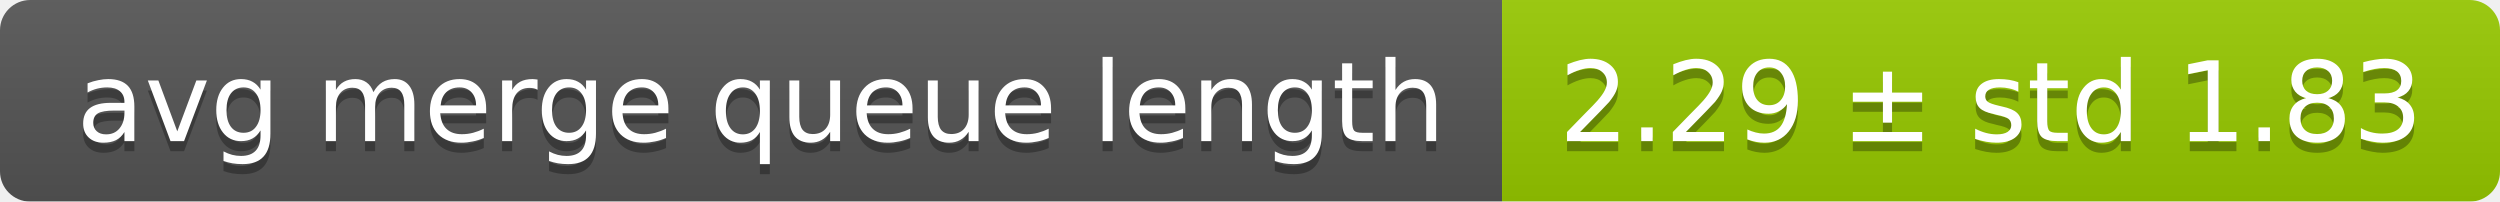
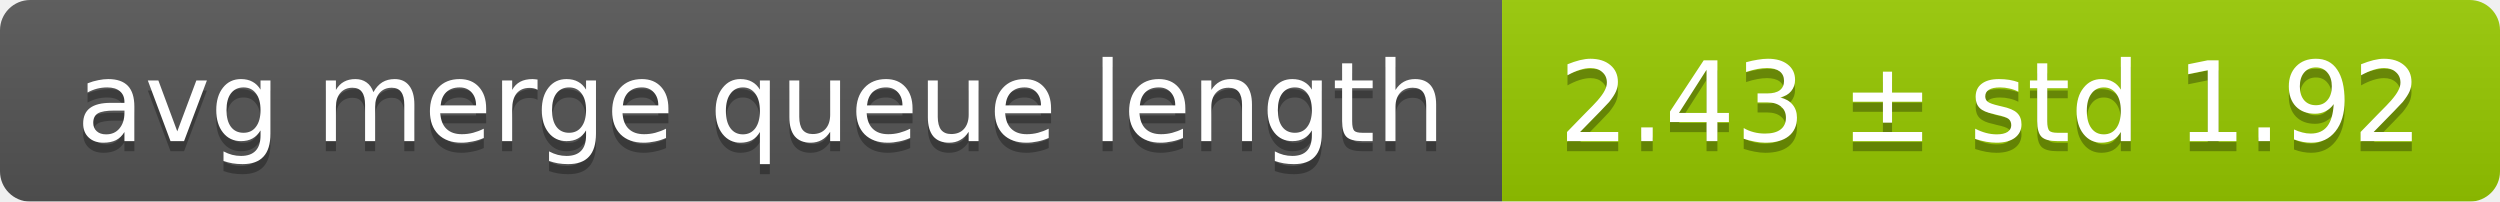
<svg xmlns="http://www.w3.org/2000/svg" width="248" height="20">
  <linearGradient id="smooth" x2="0" y2="100%">
    <stop offset="0" stop-color="#bbb" stop-opacity=".1" />
    <stop offset="1" stop-opacity=".1" />
  </linearGradient>
  <mask id="round">
    <rect width="248" height="20" rx="3" fill="#fff" />
  </mask>
  <g mask="url(#round)">
    <rect width="149" height="20" fill="#555" />
    <rect x="149" width="99" height="20" fill="#97ca00" />
    <rect width="248" height="20" fill="url(#smooth)" />
  </g>
  <g fill="#fff" text-anchor="middle" font-family="DejaVu Sans,Verdana,Geneva,sans-serif" font-size="11">
    <text x="75.5" y="15" fill="#010101" fill-opacity=".3">avg merge queue length</text>
    <text x="75.5" y="14">avg merge queue length</text>
-     <text x="197.5" y="15" fill="#010101" fill-opacity=".3">2.29 ± std 1.83</text>
-     <text x="197.5" y="14">2.29 ± std 1.83</text>
+     <text x="197.5" y="15" fill="#010101" fill-opacity=".3">2.43 ± std 1.92</text>
+     <text x="197.5" y="14">2.43 ± std 1.92</text>
  </g>
</svg>
